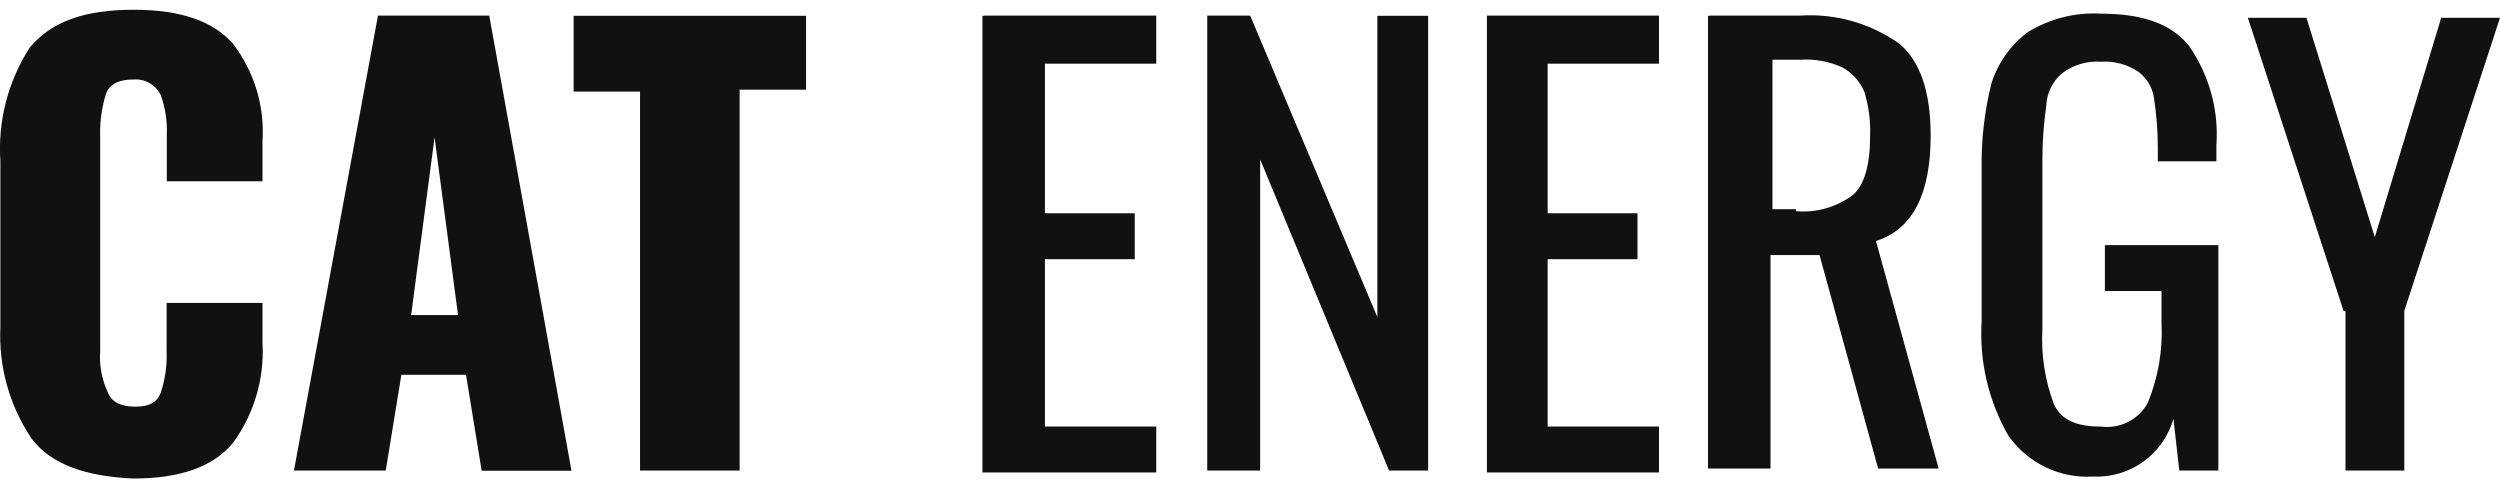
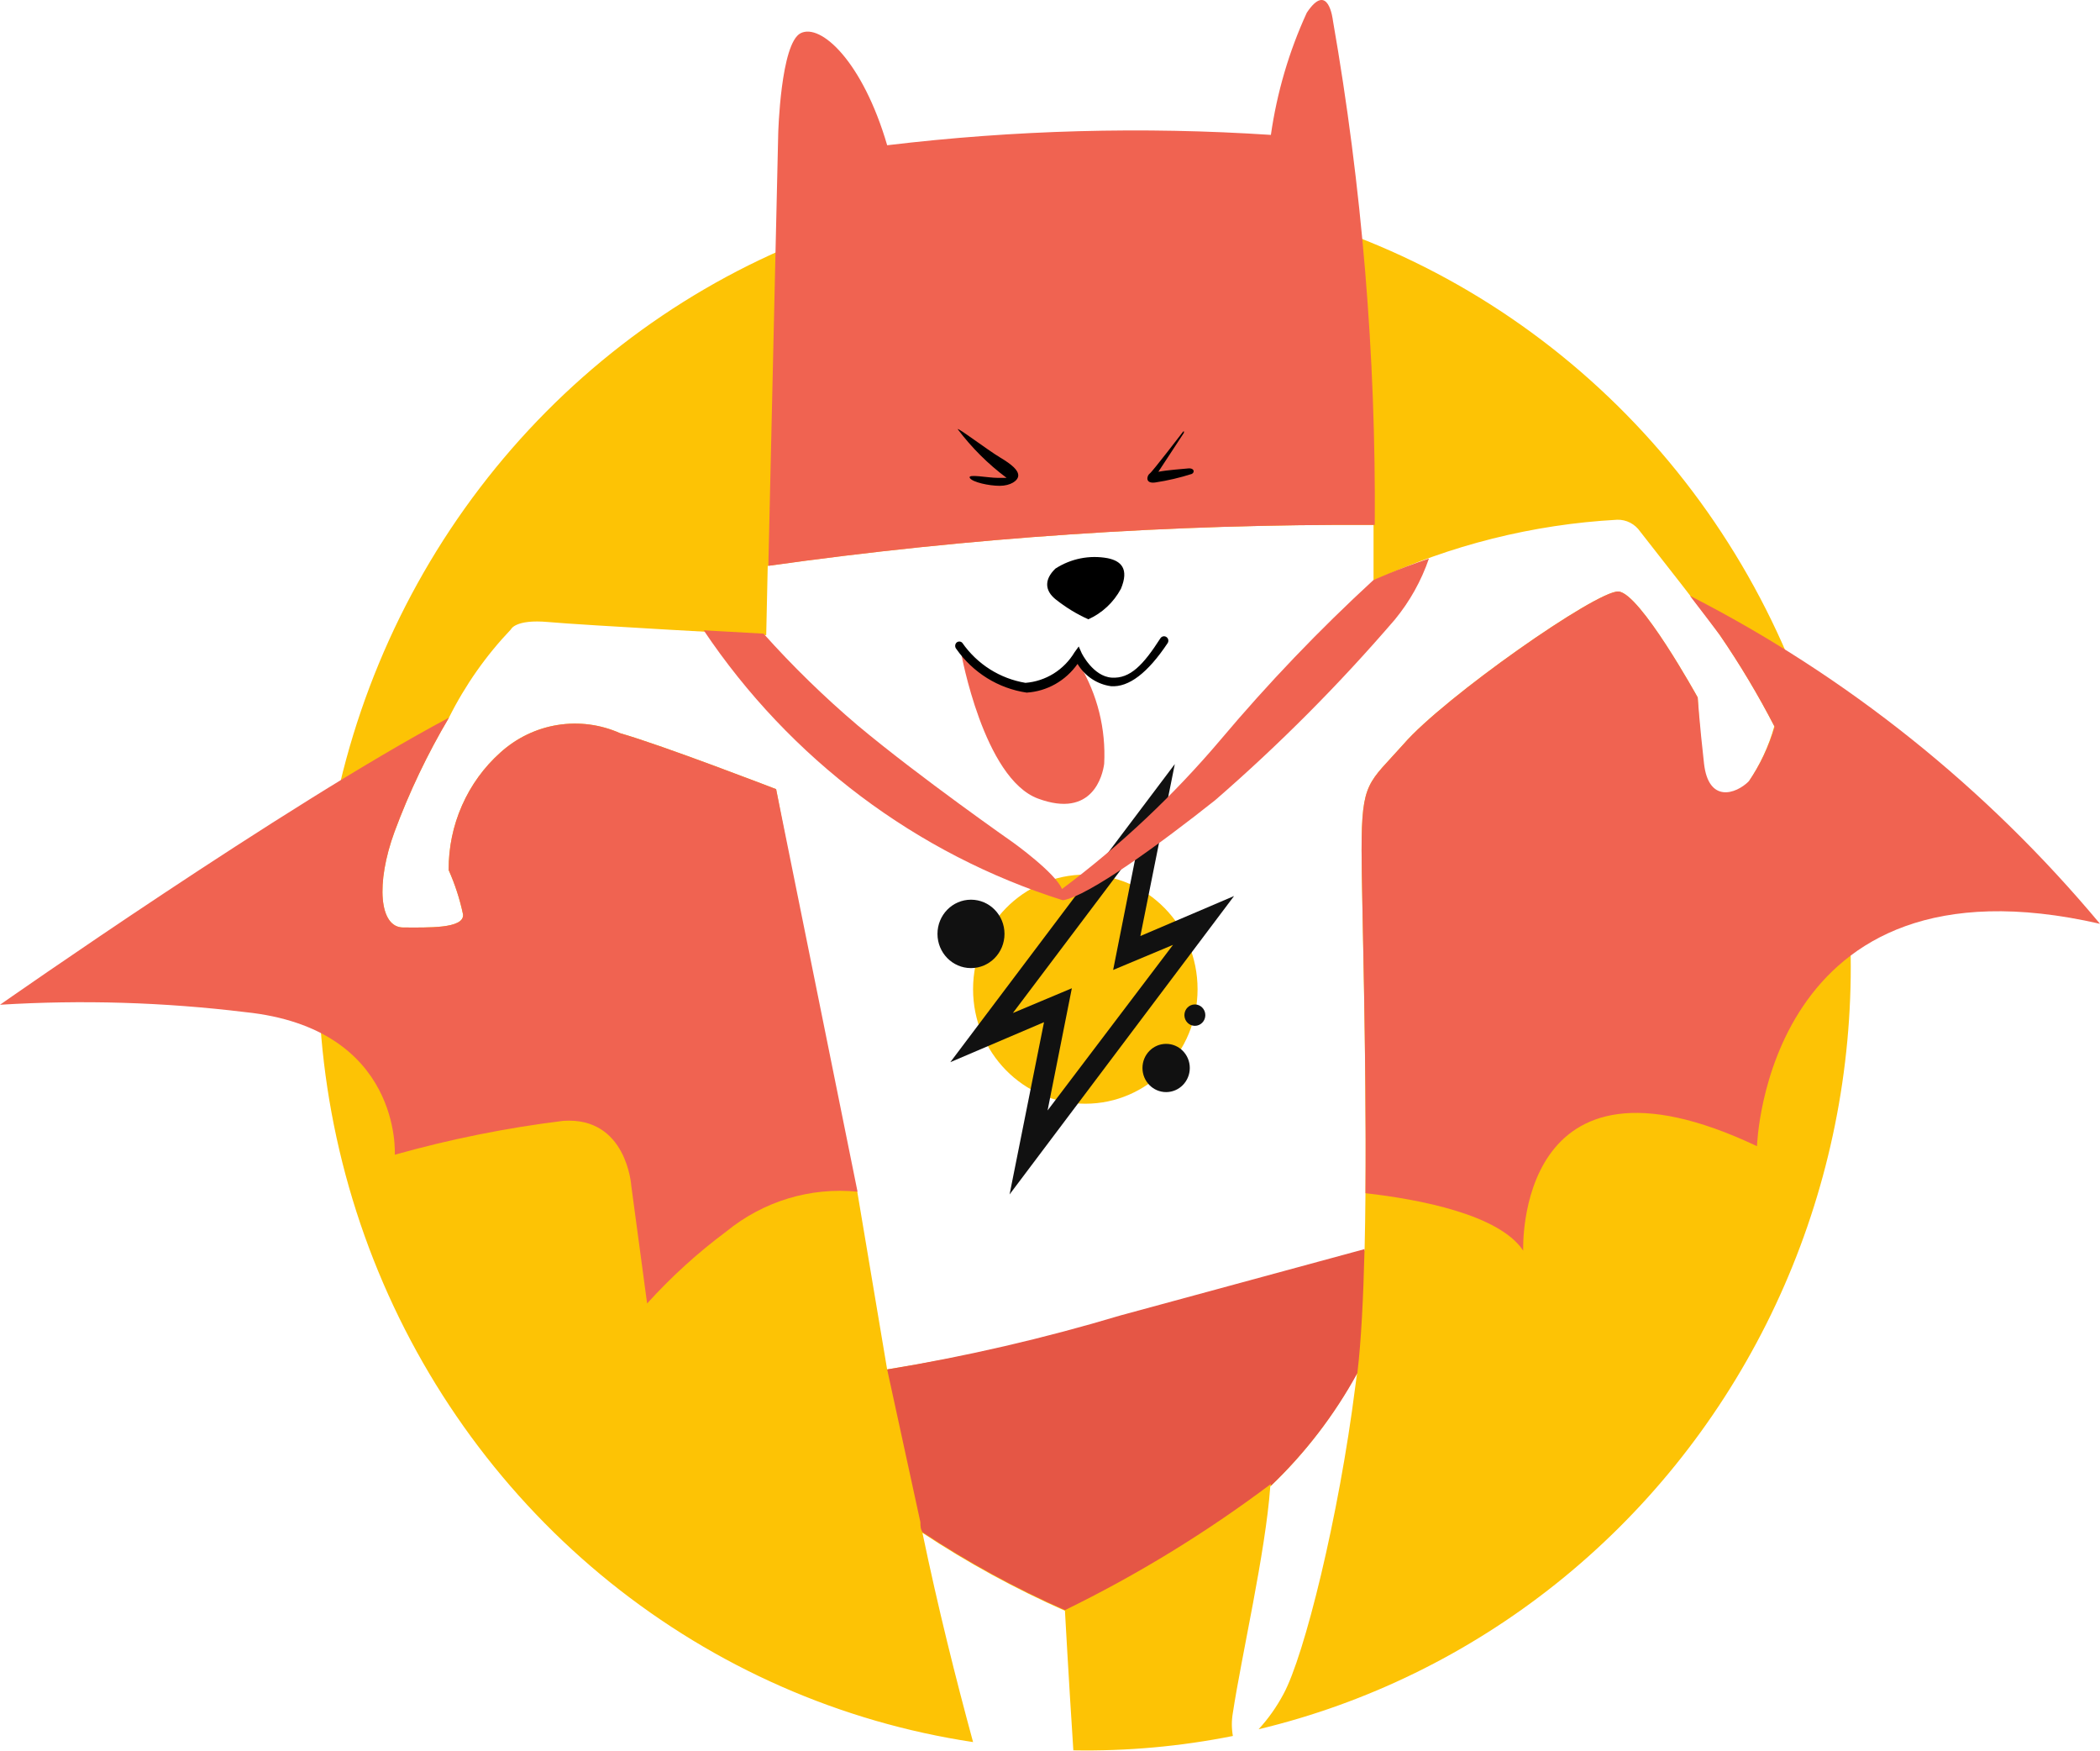
- <svg xmlns="http://www.w3.org/2000/svg" viewBox="0 0 128 25" fill="none">
-   <path d="M1.62 22.46a9.43 9.43 0 0 1-1.6-5.72v-8.48a9.56 9.56 0 0 1 1.5-5.82c1.1-1.33 2.8-1.94 5.31-1.94 2.5 0 4.1.61 5.1 1.74a7.43 7.43 0 0 1 1.51 5v2.04h-4.9v-2.35a5.4 5.4 0 0 0-.3-2.04 1.42 1.42 0 0 0-1.4-.82c-.71 0-1.21.2-1.41.72a6.72 6.72 0 0 0-.3 2.25v10.92a4.3 4.3 0 0 0 .4 2.15c.2.5.7.71 1.4.71s1.1-.2 1.3-.71c.23-.7.33-1.42.3-2.15v-2.45h4.91v2.05a7.92 7.92 0 0 1-1.5 5.1c-1 1.23-2.7 1.84-5.1 1.84-2.41-.1-4.22-.71-5.22-2.04Zm17.73-21.66h5.7l4.21 23.3h-4.6l-.8-4.91h-3.31l-.8 4.9h-4.7l4.3-23.28Zm4.1 15.33-1.2-9.1-1.2 9.1h2.4Zm9.32-11.44h-3.4v-3.88h11.9v3.78h-3.4v19.5h-5.1v-19.4Zm17.63-3.89h8.8v2.46h-5.7v7.66h4.6v2.35h-4.6v8.57h5.7v2.35h-8.9v-23.38h.1Zm11.4 0h2.21l6.51 15.43v-15.42h2.6v23.28h-2l-6.6-15.93v15.93h-2.71v-23.28Zm14.33 0h8.81v2.46h-5.7v7.66h4.6v2.35h-4.6v8.57h5.7v2.35h-8.81v-23.38Zm11.41 0h4.61a7.9 7.9 0 0 1 5.1 1.44c1.1.92 1.6 2.55 1.6 4.7 0 2.96-.9 4.8-2.8 5.4l3.21 11.65h-3.1l-3-10.93h-2.51v10.93h-3.2v-23.18h.1Zm4.41 10.01c1.03.1 2.06-.2 2.9-.81.6-.51.9-1.53.9-3.07a6.72 6.72 0 0 0-.3-2.24 2.58 2.58 0 0 0-1.1-1.23 4.49 4.49 0 0 0-2.2-.4h-1.4v7.65h1.2v.1Zm10.91 11.55a10.49 10.49 0 0 1-1.4-5.93v-7.76a17 17 0 0 1 .5-4.4c.34-1.06 1-2 1.9-2.65 1.12-.67 2.41-1 3.71-.92 2.1 0 3.6.51 4.5 1.64a7.93 7.93 0 0 1 1.41 5.1v.82h-3v-.71c0-.86-.07-1.71-.2-2.56a2.05 2.05 0 0 0-.8-1.32 3.05 3.05 0 0 0-1.9-.51 2.96 2.96 0 0 0-2.01.6 2.3 2.3 0 0 0-.8 1.64c-.13.92-.2 1.84-.2 2.76v8.68a9.45 9.45 0 0 0 .6 3.88c.4.82 1.2 1.12 2.4 1.12a2.38 2.38 0 0 0 2.4-1.22c.53-1.3.77-2.69.7-4.09v-1.63h-2.9v-2.35h5.81v11.54h-2l-.3-2.65a4.08 4.08 0 0 1-4.11 2.96 4.93 4.93 0 0 1-4.3-2.04Zm17.13-6.44-4.9-15.01h3l3.5 11.23 3.4-11.23h3.01l-4.9 15.01v8.17h-3.01v-8.17h-.1Z" fill="#111" />
+ <svg xmlns="http://www.w3.org/2000/svg" width="60" height="50" viewBox="0 0 60 50" fill="none">
+   <path d="M51.208 19.051C49.734 15.447 47.36 12.301 44.322 9.925C41.285 7.549 37.69 6.027 33.896 5.51C30.102 4.993 26.241 5.499 22.699 6.979C19.157 8.458 16.056 10.859 13.707 13.941C11.357 17.024 9.841 20.681 9.308 24.548C8.776 28.415 9.246 32.357 10.672 35.981C12.098 39.604 14.43 42.784 17.435 45.202C20.441 47.619 24.015 49.191 27.802 49.761C27.306 47.938 26.801 45.922 26.356 43.785C27.65 44.641 29.012 45.385 30.427 46.01C30.427 46.01 30.53 47.894 30.667 49.997C32.196 50.024 33.724 49.886 35.225 49.587C35.186 49.367 35.186 49.143 35.225 48.924C35.473 47.292 36.157 44.352 36.294 42.459C37.28 41.518 38.117 40.426 38.774 39.222L38.722 39.606C38.252 43.322 37.269 47.292 36.67 48.391C36.476 48.755 36.238 49.092 35.96 49.395C39.056 48.654 41.956 47.235 44.461 45.237C46.966 43.238 49.014 40.708 50.465 37.821C51.915 34.935 52.733 31.761 52.861 28.52C52.99 25.278 52.426 22.047 51.208 19.051ZM49.951 22.358C49.575 22.733 48.797 22.986 48.668 21.851C48.54 20.717 48.506 19.923 48.506 19.923C48.506 19.923 46.855 16.931 46.24 16.896C45.624 16.861 41.254 19.923 40.099 21.258C39.099 22.384 38.902 22.305 38.902 24.286C38.902 25.777 39.09 31.413 38.988 35.723L32.018 37.617C29.827 38.258 27.599 38.759 25.347 39.117L24.492 34.031H24.372L22.175 22.541C22.175 22.541 18.916 21.284 17.719 20.944C17.157 20.693 16.536 20.612 15.93 20.709C15.324 20.806 14.758 21.079 14.298 21.494C13.83 21.912 13.455 22.429 13.2 23.009C12.944 23.588 12.814 24.217 12.819 24.853C13 25.258 13.137 25.682 13.229 26.118C13.272 26.537 12.203 26.493 11.519 26.493C10.835 26.493 10.732 25.236 11.271 23.762C11.691 22.628 12.212 21.536 12.827 20.499C13.29 19.573 13.887 18.723 14.598 17.978C14.598 17.978 14.717 17.681 15.667 17.768C16.616 17.856 21.892 18.143 21.892 18.143L21.935 16.163C27.67 15.355 33.455 14.964 39.244 14.994C39.244 15.526 39.244 16.058 39.244 16.591C41.437 15.57 43.798 14.978 46.205 14.846C46.334 14.842 46.462 14.872 46.577 14.931C46.692 14.991 46.79 15.078 46.864 15.186C47.155 15.561 48.925 17.803 49.13 18.126C49.705 18.964 50.228 19.838 50.695 20.743C50.535 21.317 50.283 21.859 49.951 22.349V22.358Z" fill="#FDC305" />
+   <path d="M48.284 17.018C48.686 17.541 49.036 18.004 49.139 18.143C49.714 18.982 50.237 19.856 50.704 20.761C50.541 21.315 50.293 21.839 49.969 22.314C49.592 22.689 48.814 22.942 48.686 21.808C48.558 20.674 48.506 19.923 48.506 19.923C48.506 19.923 46.856 16.931 46.24 16.896C45.624 16.861 41.254 19.923 40.1 21.258C39.099 22.384 38.903 22.305 38.903 24.286C38.903 25.594 39.048 30.087 39.014 34.083C40.562 34.258 42.836 34.694 43.52 35.723C43.52 35.723 43.273 29.459 50.2 32.74C50.2 32.74 50.439 24.198 60 26.388C56.75 22.495 52.766 19.309 48.284 17.018Z" fill="#F06351" />
+   <path d="M39.279 14.994C39.314 10.159 38.913 5.332 38.081 0.572C38.081 0.572 37.953 -0.562 37.337 0.363C36.829 1.469 36.484 2.644 36.311 3.853C32.656 3.613 28.986 3.713 25.348 4.149C24.646 1.75 23.449 0.66 22.876 0.948C22.303 1.235 22.235 3.809 22.235 3.809L21.953 16.163C27.694 15.354 33.484 14.964 39.279 14.994Z" fill="#F06351" />
+   <path d="M38.782 39.222C38.893 38.288 38.953 37.05 38.987 35.68L32.018 37.573C29.828 38.229 27.601 38.745 25.348 39.117L26.297 43.48C26.297 43.575 26.297 43.671 26.357 43.767C27.651 44.623 29.012 45.368 30.427 45.992C32.496 44.983 34.466 43.777 36.311 42.389V42.441C37.292 41.505 38.126 40.419 38.782 39.222Z" fill="#E55645" />
+   <path d="M27.366 12.263C27.323 12.176 28.221 12.857 28.572 13.066C28.922 13.275 29.093 13.432 29.093 13.581C29.093 13.729 28.871 13.877 28.563 13.877C28.255 13.877 27.776 13.773 27.708 13.65C27.64 13.528 28.221 13.65 28.512 13.65H28.76C28.233 13.257 27.764 12.79 27.366 12.263Z" fill="black" />
+   <path d="M33.78 12.359C33.78 12.359 32.925 13.476 32.848 13.528C32.771 13.581 32.702 13.825 33.01 13.781C33.364 13.727 33.712 13.646 34.053 13.537C34.148 13.485 34.113 13.363 33.951 13.38C33.788 13.397 33.369 13.424 33.096 13.476L33.823 12.368C33.823 12.368 33.848 12.263 33.78 12.359Z" fill="black" />
+   <path d="M31.095 17.69C31.491 17.512 31.819 17.205 32.027 16.817C32.266 16.242 32.027 16.023 31.65 15.945C31.133 15.849 30.599 15.954 30.154 16.242C29.82 16.564 29.863 16.878 30.154 17.114C30.443 17.345 30.759 17.539 31.095 17.69Z" fill="black" />
+   <path d="M30.787 18.789C30.689 18.987 30.555 19.165 30.393 19.313C30.15 19.512 29.85 19.629 29.538 19.644C29.067 19.691 28.596 19.554 28.221 19.26C28.049 19.157 27.895 19.024 27.768 18.868C27.682 18.773 27.577 18.698 27.46 18.649C27.46 18.649 28.102 22.235 29.658 22.811C31.214 23.387 31.505 22.148 31.548 21.817C31.6 20.824 31.355 19.838 30.846 18.99C30.846 18.728 30.829 18.903 30.787 18.789Z" fill="#F06351" />
+   <path d="M29.333 19.784C28.933 19.725 28.548 19.584 28.203 19.37C27.858 19.155 27.558 18.872 27.323 18.536C27.302 18.512 27.291 18.481 27.291 18.449C27.291 18.417 27.302 18.386 27.323 18.362C27.334 18.35 27.348 18.341 27.362 18.334C27.377 18.328 27.393 18.325 27.409 18.325C27.425 18.325 27.441 18.328 27.455 18.334C27.47 18.341 27.483 18.35 27.494 18.362C27.706 18.665 27.974 18.922 28.284 19.118C28.594 19.314 28.939 19.445 29.299 19.505C29.583 19.483 29.859 19.392 30.103 19.241C30.347 19.089 30.552 18.88 30.701 18.632L30.821 18.466L30.906 18.658C30.906 18.658 31.231 19.321 31.762 19.356C32.292 19.391 32.668 18.99 33.155 18.231C33.173 18.203 33.202 18.184 33.234 18.177C33.266 18.171 33.299 18.177 33.326 18.196C33.354 18.214 33.373 18.243 33.379 18.276C33.385 18.309 33.379 18.343 33.361 18.37C32.791 19.225 32.252 19.635 31.744 19.601C31.548 19.574 31.36 19.503 31.195 19.393C31.029 19.283 30.89 19.136 30.787 18.964C30.619 19.202 30.402 19.399 30.151 19.541C29.899 19.683 29.62 19.766 29.333 19.784Z" fill="black" />
+   <path d="M31.009 31.527C32.78 31.527 34.216 30.062 34.216 28.255C34.216 26.448 32.78 24.983 31.009 24.983C29.238 24.983 27.802 26.448 27.802 28.255C27.802 30.062 29.238 31.527 31.009 31.527Z" fill="#FDC305" />
+   <path d="M35.259 25.594L32.582 26.737L33.566 21.825L27.152 30.34L29.829 29.198L28.845 34.118L35.259 25.594ZM28.939 28.936L32.497 24.216L31.804 27.706L33.514 26.99L29.931 31.719L30.624 28.229L28.939 28.936Z" fill="#111111" />
+   <path d="M27.742 27.653C28.271 27.653 28.7 27.216 28.7 26.676C28.7 26.136 28.271 25.699 27.742 25.699C27.213 25.699 26.785 26.136 26.785 26.676C26.785 27.216 27.213 27.653 27.742 27.653Z" fill="#111111" />
+   <path d="M33.318 31.195C33.691 31.195 33.994 30.887 33.994 30.506C33.994 30.125 33.691 29.817 33.318 29.817C32.945 29.817 32.642 30.125 32.642 30.506C32.642 30.887 32.945 31.195 33.318 31.195Z" fill="#111111" />
+   <path d="M34.139 29.302C34.304 29.302 34.438 29.165 34.438 28.997C34.438 28.828 34.304 28.691 34.139 28.691C33.974 28.691 33.84 28.828 33.84 28.997C33.84 29.165 33.974 29.302 34.139 29.302Z" fill="#111111" />
+   <path d="M39.236 16.573C37.692 17.993 36.238 19.511 34.883 21.119C33.533 22.715 32.01 24.149 30.342 25.394C30.154 24.931 28.948 24.067 28.948 24.067C28.948 24.067 26.263 22.192 24.501 20.717C23.549 19.908 22.652 19.034 21.816 18.1L20.105 18.004C22.574 21.683 26.192 24.401 30.368 25.716C31.103 25.594 33.173 24.085 34.721 22.855C36.552 21.266 38.267 19.543 39.852 17.699C40.278 17.182 40.608 16.591 40.827 15.954C39.852 16.285 39.236 16.573 39.236 16.573Z" fill="#F06351" />
+   <path d="M22.175 22.541C22.175 22.541 18.917 21.284 17.72 20.944C17.157 20.693 16.537 20.612 15.93 20.709C15.324 20.806 14.758 21.079 14.299 21.494C13.83 21.912 13.455 22.429 13.2 23.009C12.945 23.588 12.815 24.217 12.819 24.853C13 25.258 13.138 25.682 13.23 26.118C13.273 26.537 12.204 26.493 11.519 26.493C10.835 26.493 10.733 25.236 11.271 23.762C11.692 22.628 12.213 21.536 12.828 20.499C8.167 22.977 0 28.7 0 28.7C2.336 28.556 4.68 28.627 7.004 28.91C11.494 29.372 11.28 32.984 11.28 32.984C12.859 32.54 14.468 32.216 16.095 32.016C17.908 31.893 18.036 33.865 18.036 33.865L18.489 37.233C19.177 36.473 19.936 35.783 20.755 35.174C21.811 34.312 23.155 33.905 24.501 34.04L22.175 22.541Z" fill="#F06351" />
</svg>
